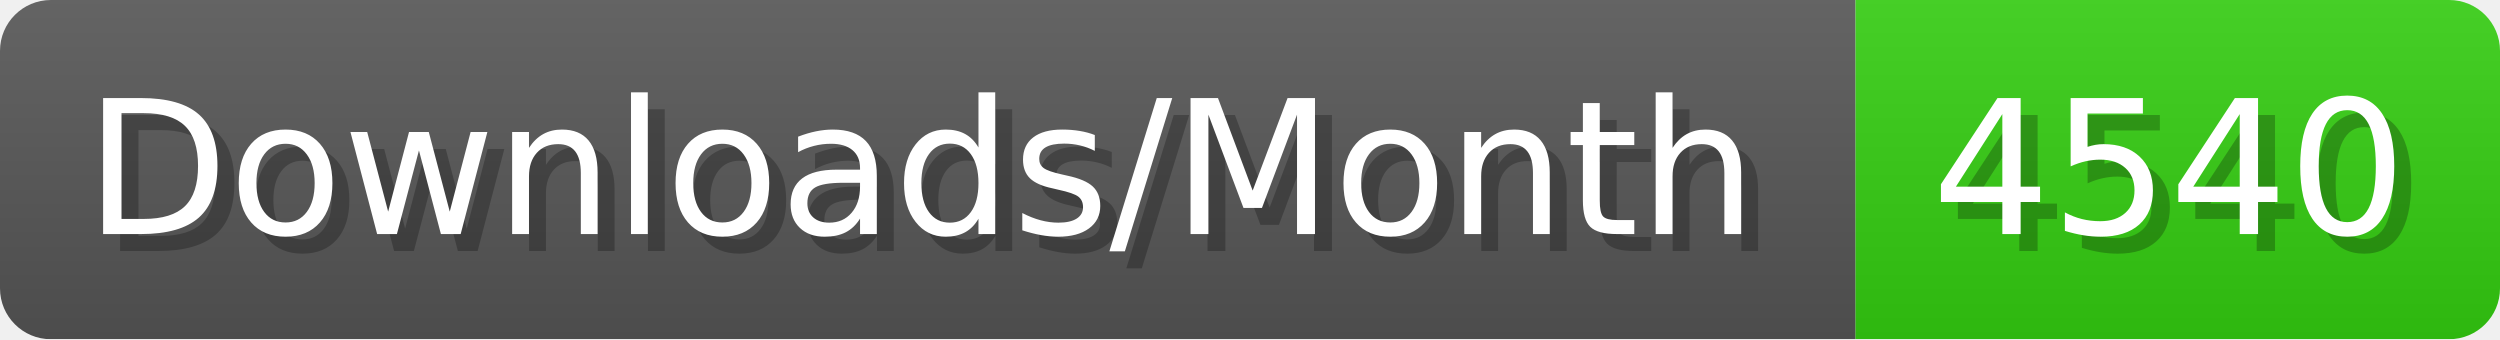
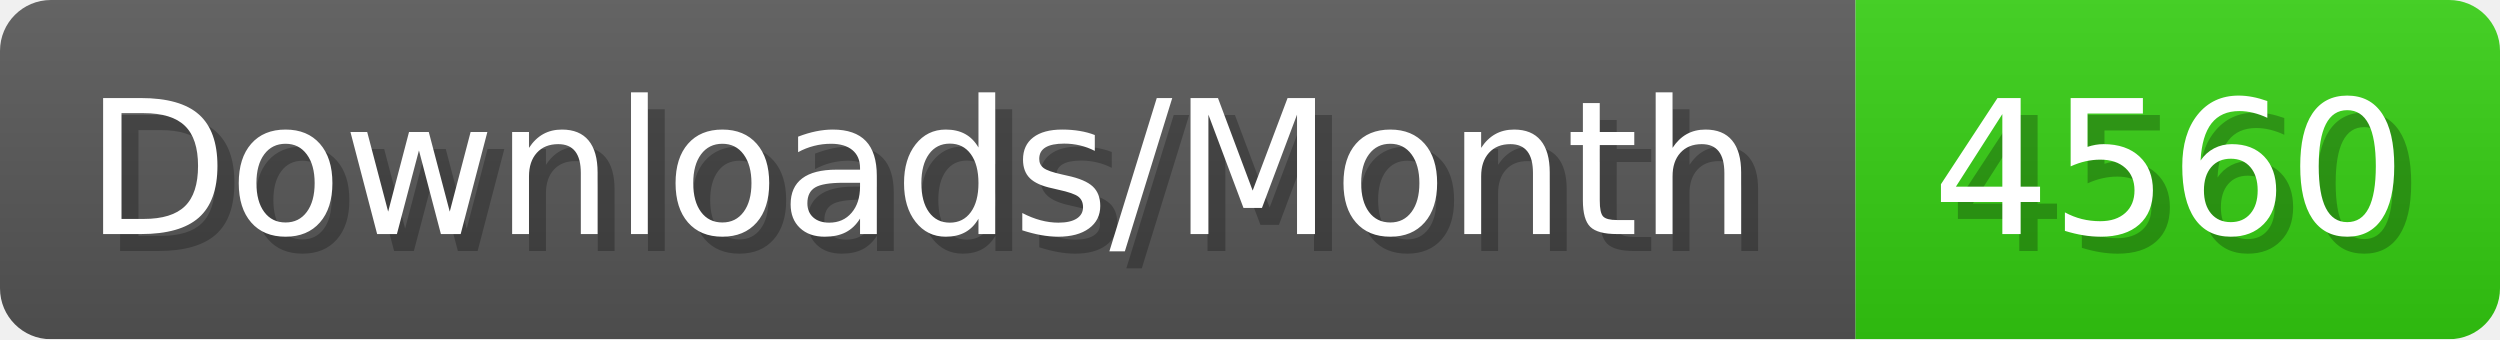
- <svg xmlns="http://www.w3.org/2000/svg" width="147.4" height="20" viewBox="0 0 1474 200" role="img" aria-label="Downloads/Month: 4540">
+ <svg xmlns="http://www.w3.org/2000/svg" width="147.4" height="20" viewBox="0 0 1474 200" role="img" aria-label="Downloads/Month: 4560">
  <linearGradient id="YlXUI" x2="0" y2="100%">
    <stop offset="0" stop-opacity=".1" stop-color="#EEE" />
    <stop offset="1" stop-opacity=".1" />
  </linearGradient>
  <mask id="JHhop">
    <rect width="1474" height="200" rx="30" fill="#FFF" />
  </mask>
  <g mask="url(#JHhop)">
    <rect width="1094" height="200" fill="#555" />
    <rect width="380" height="200" fill="#3C1" x="1094" />
    <rect width="1474" height="200" fill="url(#YlXUI)" />
  </g>
  <g aria-hidden="true" fill="#fff" text-anchor="start" font-family="Verdana,DejaVu Sans,sans-serif" font-size="110">
    <text x="60" y="148" textLength="994" fill="#000" opacity="0.25">Downloads/Month</text>
    <text x="50" y="138" textLength="994">Downloads/Month</text>
-     <text x="1149" y="148" textLength="280" fill="#000" opacity="0.25">4540</text>
-     <text x="1139" y="138" textLength="280">4540</text>
+     <text x="1149" y="148" textLength="280" fill="#000" opacity="0.25">4560</text>
+     <text x="1139" y="138" textLength="280">4560</text>
  </g>
</svg>
